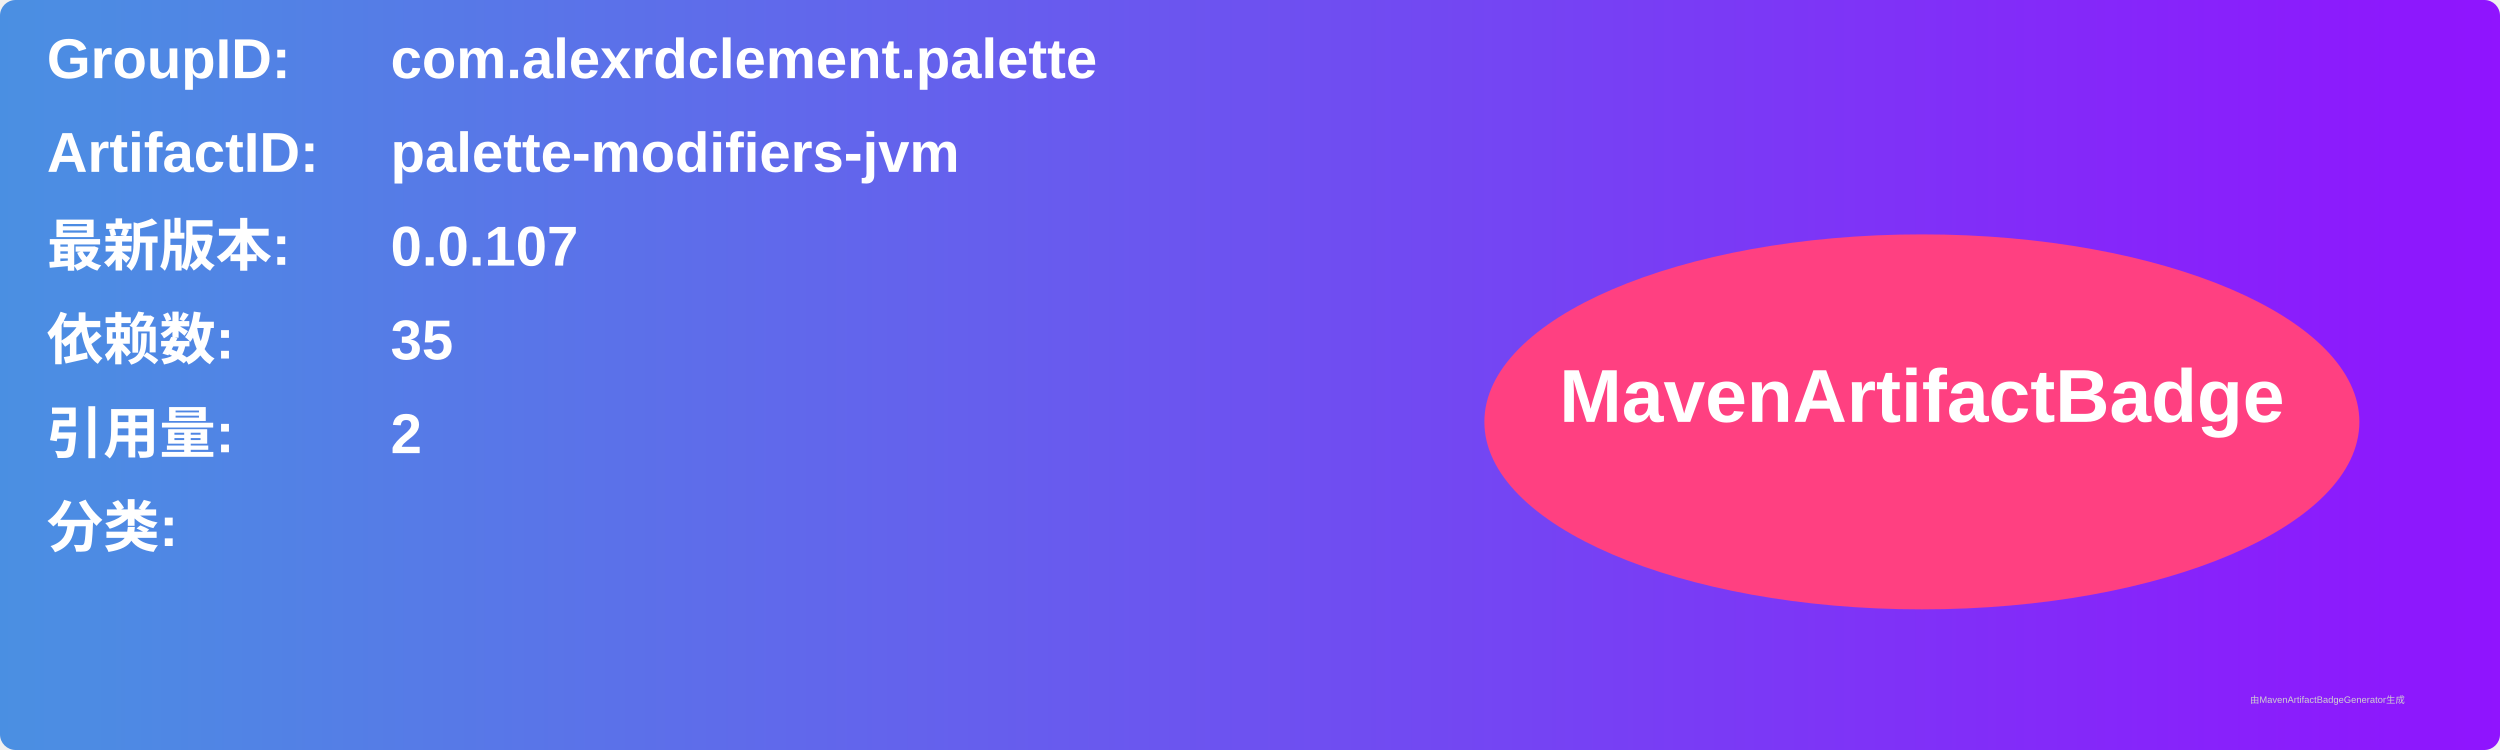
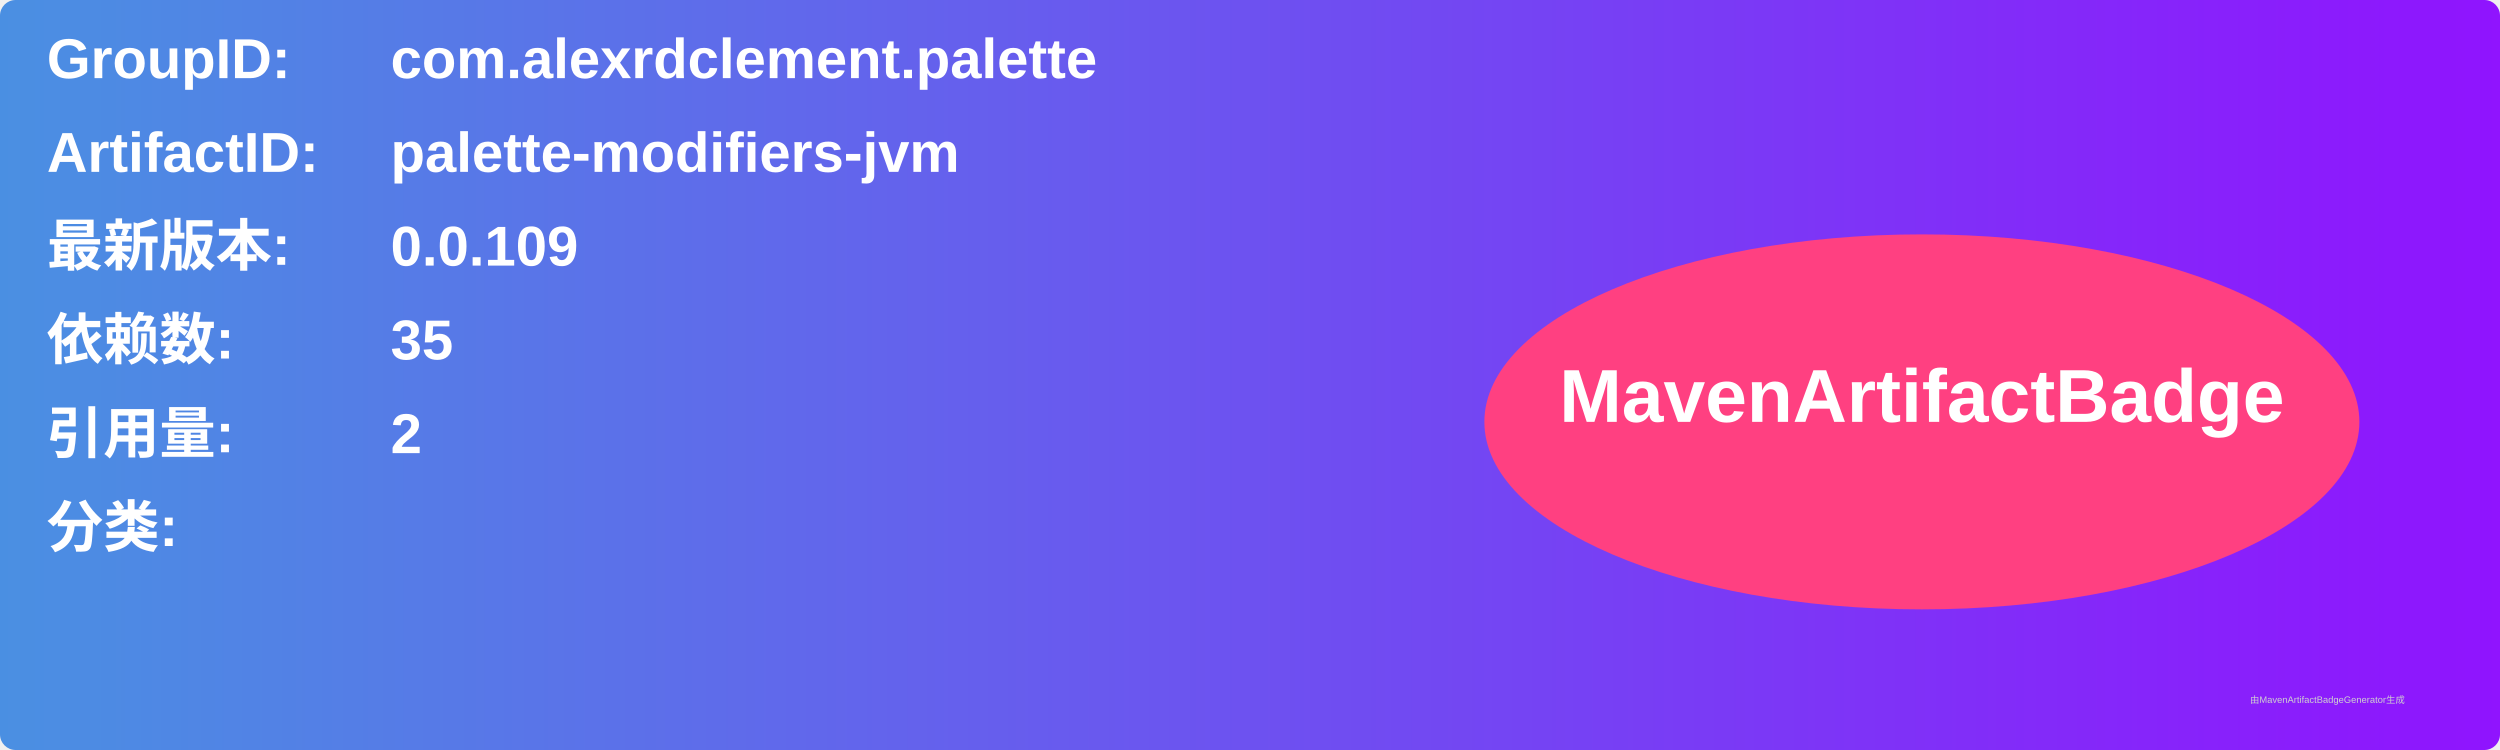
<svg xmlns="http://www.w3.org/2000/svg" width="800" height="240" viewBox="0 0 800 240">
  <linearGradient id="grad" x1="0%" y1="0%" x2="100%" y2="0%">
    <stop offset="0%" stop-color="#4a90e2" />
    <stop offset="100%" stop-color="#9013fe" />
  </linearGradient>
  <rect width="100%" height="100%" rx="5" ry="5" fill="url(#grad)" />
  <g transform="translate(15, 15)">
    <text x="0" y="10" font-family="Arial" font-size="18" fill="white" font-weight="bold" width="260">GroupID:</text>
    <text x="110" y="10" font-family="Arial" font-size="18" fill="white" font-weight="bold" width="460">com.alexrdclement.palette</text>
    <text x="0" y="40" font-family="Arial" font-size="18" fill="white" font-weight="bold" width="260">ArtifactID:</text>
    <text x="110" y="40" font-family="Arial" font-size="18" fill="white" font-weight="bold" width="460">palette-modifiers-jvm</text>
    <text x="0" y="70" font-family="Arial" font-size="18" fill="white" font-weight="bold">最新版本:</text>
    <text x="110" y="70" font-family="Arial" font-size="18" fill="white" font-weight="bold">
-       <tspan font-weight="bold">0.0.107</tspan>
+       <tspan font-weight="bold">0.0.109</tspan>
    </text>
    <text x="0" y="100" font-family="Arial" font-size="18" fill="white" font-weight="bold">依赖数: </text>
    <text x="110" y="100" font-family="Arial" font-size="18" fill="white">
      <tspan font-weight="bold">35</tspan>
    </text>
    <text x="0" y="130" font-family="Arial" font-size="18" fill="white" font-weight="bold">引用量: </text>
    <text x="110" y="130" font-family="Arial" font-size="18" fill="white">
      <tspan font-weight="bold">2</tspan>
    </text>
    <text x="0" y="160" font-family="Arial" font-size="18" fill="white" font-weight="bold">分类:</text>
    <text x="10" y="190" font-family="Arial" font-size="10" fill="white">
      <tspan font-weight="bold" />
    </text>
    <ellipse cx="600" cy="120" rx="140" ry="60" fill="#ff4081" />
    <text x="600" y="120" text-anchor="middle" font-family="Arial" font-size="24" fill="white" font-weight="bold">MavenArtifactBadge</text>
  </g>
  <text x="720" y="225" font-family="Arial" font-size="3" fill="#d0d0d0">由MavenArtifactBadgeGenerator生成</text>
</svg>
